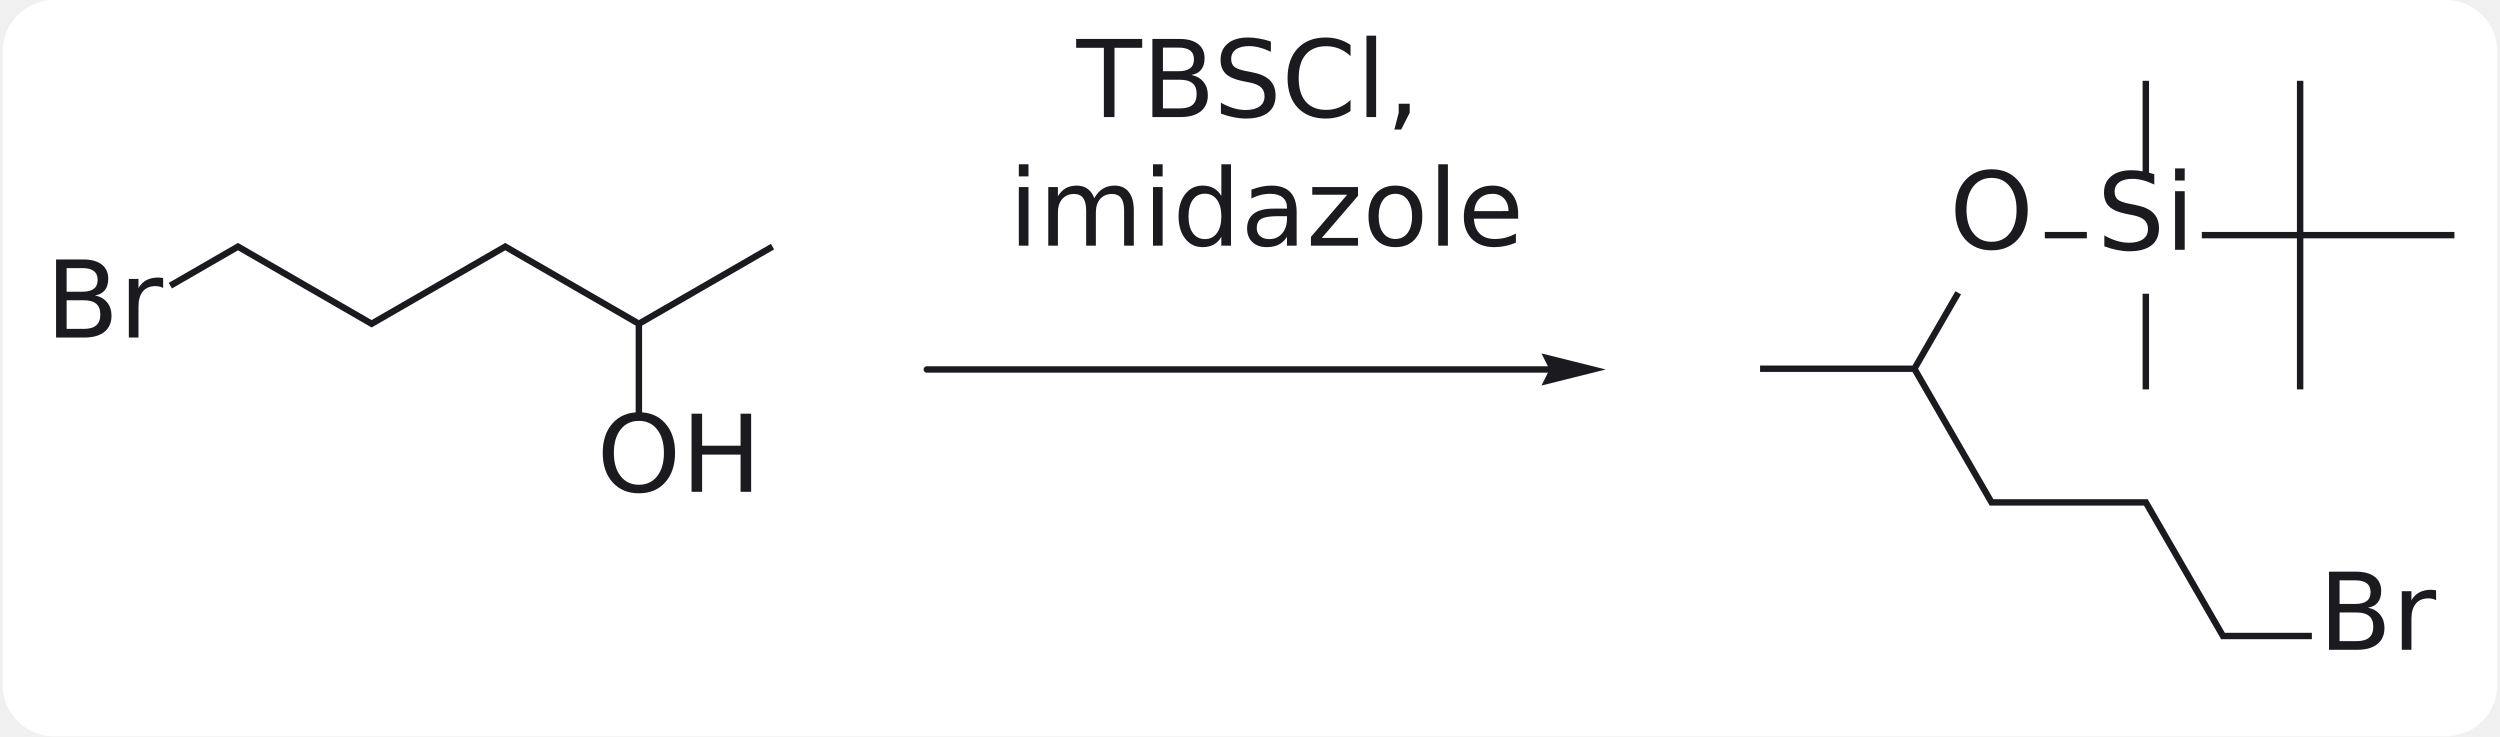
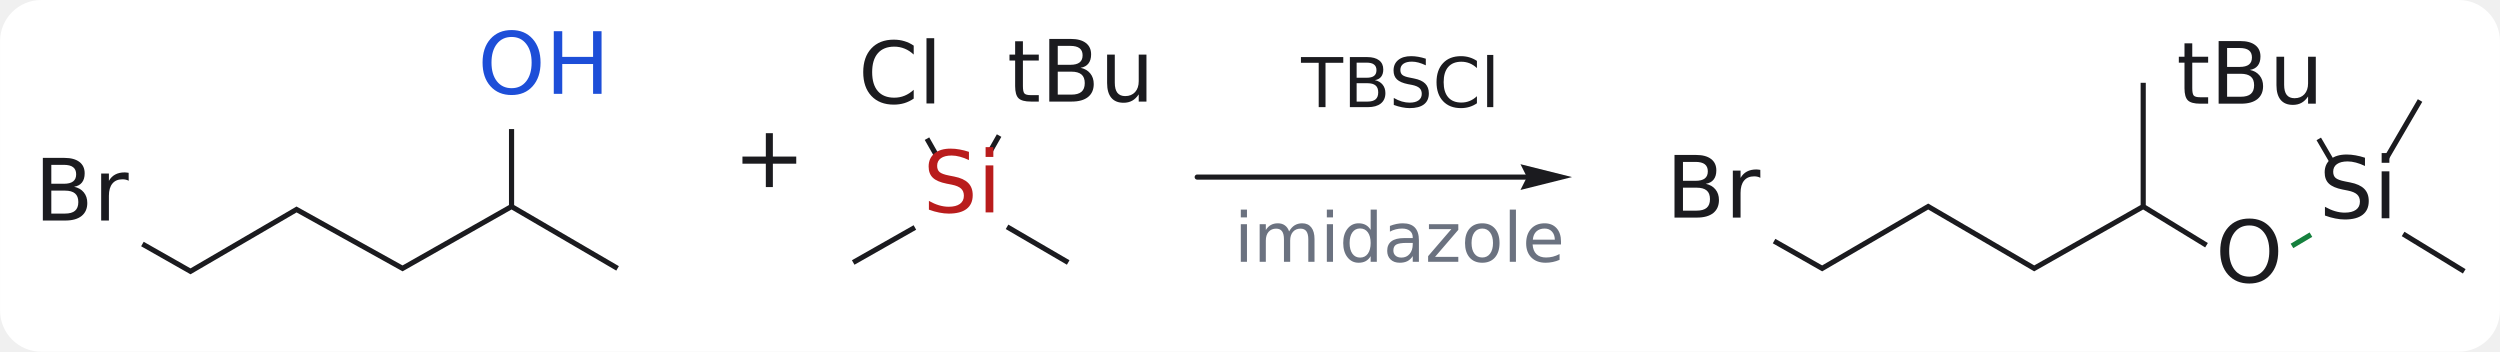
- <svg xmlns="http://www.w3.org/2000/svg" viewBox="-12.427 -11.667 678.999 200.423" width="421" height="124">
+ <svg xmlns="http://www.w3.org/2000/svg" viewBox="-0.667 -60.123 848.79 119.417" width="526" height="74">
  <style>.c-ink.fill{fill:#1b1b1f}.c-ink.stroke{stroke:#1b1b1f}.c-arrow.fill{fill:#c2410c}.c-arrow.stroke{stroke:#c2410c}.c-nu.fill{fill:#1d4ed8}.c-nu.stroke{stroke:#1d4ed8}.c-el.fill{fill:#b91c1c}.c-el.stroke{stroke:#b91c1c}.c-good.fill{fill:#15803d}.c-good.stroke{stroke:#15803d}.c-muted.fill{fill:#6b7280}.c-muted.stroke{stroke:#6b7280}.card{fill:#ffffff}@media (prefers-color-scheme: dark){.c-ink.fill{fill:#e6e6ea}.c-ink.stroke{stroke:#e6e6ea}.c-arrow.fill{fill:#ff9f5a}.c-arrow.stroke{stroke:#ff9f5a}.c-nu.fill{fill:#8ab4ff}.c-nu.stroke{stroke:#8ab4ff}.c-el.fill{fill:#ff8a8a}.c-el.stroke{stroke:#ff8a8a}.c-good.fill{fill:#6ee7a0}.c-good.stroke{stroke:#6ee7a0}.c-muted.fill{fill:#9ca3af}.c-muted.stroke{stroke:#9ca3af}.card{fill:#1e1e1e}}</style>
-   <rect class="card" x="-12.427" y="-11.667" width="678.999" height="200.423" rx="14" />
-   <path class="c-ink fill stroke" d="M196.667 54.703 L160.732 75.45 L160.732 76.46 L161.607 76.966 L197.542 56.218 Z M159.857 76.966 L159.857 102.764 L161.607 102.764 L161.607 76.966 L160.732 76.46 Z M160.732 75.45 L124.359 54.45 L124.359 56.471 L159.857 76.966 L160.732 76.46 Z M124.359 54.45 L87.986 75.45 L87.986 77.471 L124.359 56.471 Z M87.986 75.45 L51.613 54.45 L51.613 56.471 L87.986 77.471 Z M51.613 54.45 L32.764 65.332 L33.639 66.848 L51.613 56.471 Z M465.905 89.577 L507.4 89.577 L507.905 88.702 L507.4 87.827 L465.905 87.827 Z M508.915 88.702 L520.6 68.463 L519.085 67.588 L507.4 87.827 L507.905 88.702 Z M543.413 53.204 L554.852 53.204 L554.852 51.454 L543.413 51.454 Z M571.78 36.889 L571.78 10.329 L570.03 10.329 L570.03 36.889 Z M570.03 68.282 L570.03 94.329 L571.78 94.329 L571.78 68.282 Z M586.146 53.204 L612.03 53.204 L612.905 52.329 L612.03 51.454 L586.146 51.454 Z M612.03 53.204 L612.03 94.329 L613.78 94.329 L613.78 53.204 L612.905 52.329 Z M613.78 51.454 L613.78 10.329 L612.03 10.329 L612.03 51.454 L612.905 52.329 Z M613.78 53.204 L654.905 53.204 L654.905 51.454 L613.78 51.454 L612.905 52.329 Z M507.4 89.577 L528.4 125.95 L529.41 124.2 L508.915 88.702 L507.905 88.702 Z M528.4 125.95 L570.4 125.95 L571.41 124.2 L529.41 124.2 Z M570.4 125.95 L591.4 162.323 L592.41 160.573 L571.41 124.2 Z M591.4 162.323 L616.1 162.323 L616.1 160.573 L592.41 160.573 Z " stroke-width="0" stroke-linecap="round" stroke-linejoin="round" />
-   <text class="c-ink fill" xml:space="preserve" x="149.253" y="102.004" font-family="DejaVu Sans, Noto Sans CJK KR, Noto Sans CJK JP, sans-serif" font-size="29.167" font-weight="normal" font-style="normal" text-decoration="none" dominant-baseline="text-before-edge">O</text>
-   <text class="c-ink fill" xml:space="preserve" x="172.211" y="102.004" font-family="DejaVu Sans, Noto Sans CJK KR, Noto Sans CJK JP, sans-serif" font-size="29.167" font-weight="normal" font-style="normal" text-decoration="none" dominant-baseline="text-before-edge">H</text>
-   <text class="c-ink fill" xml:space="preserve" x="-0.761" y="60.019" font-family="DejaVu Sans, Noto Sans CJK KR, Noto Sans CJK JP, sans-serif" font-size="29.167" font-weight="normal" font-style="normal" text-decoration="none" dominant-baseline="text-before-edge">Br</text>
-   <text class="c-ink fill" xml:space="preserve" x="517.426" y="35.873" font-family="DejaVu Sans, Noto Sans CJK KR, Noto Sans CJK JP, sans-serif" font-size="29.167" font-weight="normal" font-style="normal" text-decoration="none" dominant-baseline="text-before-edge">O</text>
-   <text class="c-ink fill" xml:space="preserve" x="557.596" y="36.129" font-family="DejaVu Sans, Noto Sans CJK KR, Noto Sans CJK JP, sans-serif" font-size="29.167" font-weight="normal" font-style="normal" text-decoration="none" dominant-baseline="text-before-edge">Si</text>
-   <text class="c-ink fill" xml:space="preserve" x="617.905" y="145.006" font-family="DejaVu Sans, Noto Sans CJK KR, Noto Sans CJK JP, sans-serif" font-size="29.167" font-weight="normal" font-style="normal" text-decoration="none" dominant-baseline="text-before-edge">Br</text>
-   <path class="c-ink stroke" d="M239.105 88.9 L419.53 88.9 " fill="none" stroke-width="1.75" stroke-linecap="round" stroke-linejoin="round" />
-   <path class="c-ink fill stroke" d="M423.905 88.9 L406.405 84.525 L408.592 88.9 L406.405 93.275 Z " stroke-width="0" stroke-linecap="round" stroke-linejoin="round" />
-   <text class="c-ink fill" xml:space="preserve" x="279.829" y="0" font-family="DejaVu Sans, Noto Sans CJK KR, Noto Sans CJK JP, sans-serif" font-size="29.167" font-weight="normal" font-style="normal" text-decoration="none" dominant-baseline="text-before-edge">TBSCl, </text>
-   <text class="c-ink fill" xml:space="preserve" x="261.401" y="35" font-family="DejaVu Sans, Noto Sans CJK KR, Noto Sans CJK JP, sans-serif" font-size="29.167" font-weight="normal" font-style="normal" text-decoration="none" dominant-baseline="text-before-edge">imidazole</text>
+   <rect class="card" x="-0.667" y="-60.123" width="848.790" height="119.417" rx="14" />
+   <path class="c-ink fill stroke" d="M209.441 30.244 L173.875 9.497 L173 10 L172.994 11.009 L208.559 31.756 Z M173.875 9.497 L173.875 -16.303 L172.125 -16.303 L172.125 9.491 L173 10 Z M172.125 9.491 L135.995 29.996 L136.005 32.003 L172.994 11.009 L173 10 Z M135.995 29.996 L99.989 9.993 L100.011 12.007 L136.005 32.003 Z M99.989 9.993 L63.994 30.991 L64.006 33.01 L100.011 12.007 Z M63.994 30.991 L48.099 21.969 L47.235 23.491 L64.006 33.01 Z M313.293 -12.615 L316.476 -7.008 L317.998 -7.872 L314.815 -13.479 Z M309.515 16.35 L288.568 28.239 L289.432 29.761 L310.379 17.872 Z M340.8 17.646 L361.559 29.756 L362.441 28.244 L341.682 16.135 Z M335.815 -7.521 L339.301 -13.662 L337.779 -14.526 L334.293 -8.385 Z M726.125 -32 L726.125 9.491 L727 10 L727.875 9.509 L727.875 -32 Z M726.984 11.015 L748.036 23.881 L748.949 22.388 L727.875 9.509 L727 10 Z M810.062 -5.512 L821.756 -25.559 L820.244 -26.441 L808.55 -6.394 Z M814.785 20.061 L835.544 32.747 L836.456 31.253 L815.697 18.567 Z M791.749 -5.881 L787.363 -13.4 L785.851 -12.518 L790.237 -5 Z M726.125 9.491 L690.006 29.991 L689.994 32.009 L726.984 11.015 L727 10 Z M690.006 29.991 L654 8.987 L654 11.013 L689.994 32.009 Z M654 8.987 L617.994 29.991 L618.006 32.009 L654 11.013 Z M617.994 29.991 L602.099 20.969 L601.235 22.491 L618.006 32.009 Z " stroke-width="0" stroke-linecap="round" stroke-linejoin="round" />
+   <path class="c-good fill stroke" d="M777.955 24.126 L784.394 20.297 L783.5 18.793 L777.06 22.622 Z " stroke-width="0" stroke-linecap="round" stroke-linejoin="round" />
+   <text class="c-nu fill" xml:space="preserve" x="161.521" y="-48.456" font-family="DejaVu Sans, Noto Sans CJK KR, Noto Sans CJK JP, sans-serif" font-size="29.167" font-weight="normal" font-style="normal" text-decoration="none" dominant-baseline="text-before-edge">O</text>
+   <text class="c-nu fill" xml:space="preserve" x="184.479" y="-48.456" font-family="DejaVu Sans, Noto Sans CJK KR, Noto Sans CJK JP, sans-serif" font-size="29.167" font-weight="normal" font-style="normal" text-decoration="none" dominant-baseline="text-before-edge">H</text>
+   <text class="c-ink fill" xml:space="preserve" x="11" y="-5.442" font-family="DejaVu Sans, Noto Sans CJK KR, Noto Sans CJK JP, sans-serif" font-size="29.167" font-weight="normal" font-style="normal" text-decoration="none" dominant-baseline="text-before-edge">Br</text>
+   <text class="c-ink fill" xml:space="preserve" x="290.766" y="-45.2" font-family="DejaVu Sans, Noto Sans CJK KR, Noto Sans CJK JP, sans-serif" font-size="29.167" font-weight="normal" font-style="normal" text-decoration="none" dominant-baseline="text-before-edge">Cl</text>
+   <text class="c-el fill" xml:space="preserve" x="312.691" y="-8.2" font-family="DejaVu Sans, Noto Sans CJK KR, Noto Sans CJK JP, sans-serif" font-size="29.167" font-weight="normal" font-style="normal" text-decoration="none" dominant-baseline="text-before-edge">Si</text>
+   <text class="c-ink fill" xml:space="preserve" x="341.282" y="-45.833" font-family="DejaVu Sans, Noto Sans CJK KR, Noto Sans CJK JP, sans-serif" font-size="29.167" font-weight="normal" font-style="normal" text-decoration="none" dominant-baseline="text-before-edge">tBu</text>
+   <text class="c-ink fill" xml:space="preserve" x="751.521" y="15.544" font-family="DejaVu Sans, Noto Sans CJK KR, Noto Sans CJK JP, sans-serif" font-size="29.167" font-weight="normal" font-style="normal" text-decoration="none" dominant-baseline="text-before-edge">O</text>
+   <text class="c-ink fill" xml:space="preserve" x="786.691" y="-6.2" font-family="DejaVu Sans, Noto Sans CJK KR, Noto Sans CJK JP, sans-serif" font-size="29.167" font-weight="normal" font-style="normal" text-decoration="none" dominant-baseline="text-before-edge">Si</text>
+   <text class="c-ink fill" xml:space="preserve" x="738.312" y="-45.112" font-family="DejaVu Sans, Noto Sans CJK KR, Noto Sans CJK JP, sans-serif" font-size="29.167" font-weight="normal" font-style="normal" text-decoration="none" dominant-baseline="text-before-edge">tBu</text>
+   <text class="c-ink fill" xml:space="preserve" x="565" y="-6.442" font-family="DejaVu Sans, Noto Sans CJK KR, Noto Sans CJK JP, sans-serif" font-size="29.167" font-weight="normal" font-style="normal" text-decoration="none" dominant-baseline="text-before-edge">Br</text>
+   <path class="c-ink stroke" d="M405.804 0 L528.689 0 " fill="none" stroke-width="1.75" stroke-linecap="round" stroke-linejoin="round" />
+   <path class="c-ink fill stroke" d="M533.064 0 L515.564 -4.375 L517.751 0 L515.564 4.375 Z " stroke-width="0" stroke-linecap="round" stroke-linejoin="round" />
+   <text class="c-ink fill" xml:space="preserve" x="248.303" y="-16.8" font-family="DejaVu Sans, Noto Sans CJK KR, Noto Sans CJK JP, sans-serif" font-size="29.167" font-weight="normal" font-style="normal" text-decoration="none" dominant-baseline="text-before-edge">+</text>
+   <text class="c-ink fill" xml:space="preserve" x="441.084" y="-39.9" font-family="DejaVu Sans, Noto Sans CJK KR, Noto Sans CJK JP, sans-serif" font-size="23.333" font-weight="normal" font-style="normal" text-decoration="none" dominant-baseline="text-before-edge">TBSCl</text>
+   <text class="c-muted fill" xml:space="preserve" x="418.404" y="12.6" font-family="DejaVu Sans, Noto Sans CJK KR, Noto Sans CJK JP, sans-serif" font-size="23.333" font-weight="normal" font-style="normal" text-decoration="none" dominant-baseline="text-before-edge">imidazole</text>
</svg>
